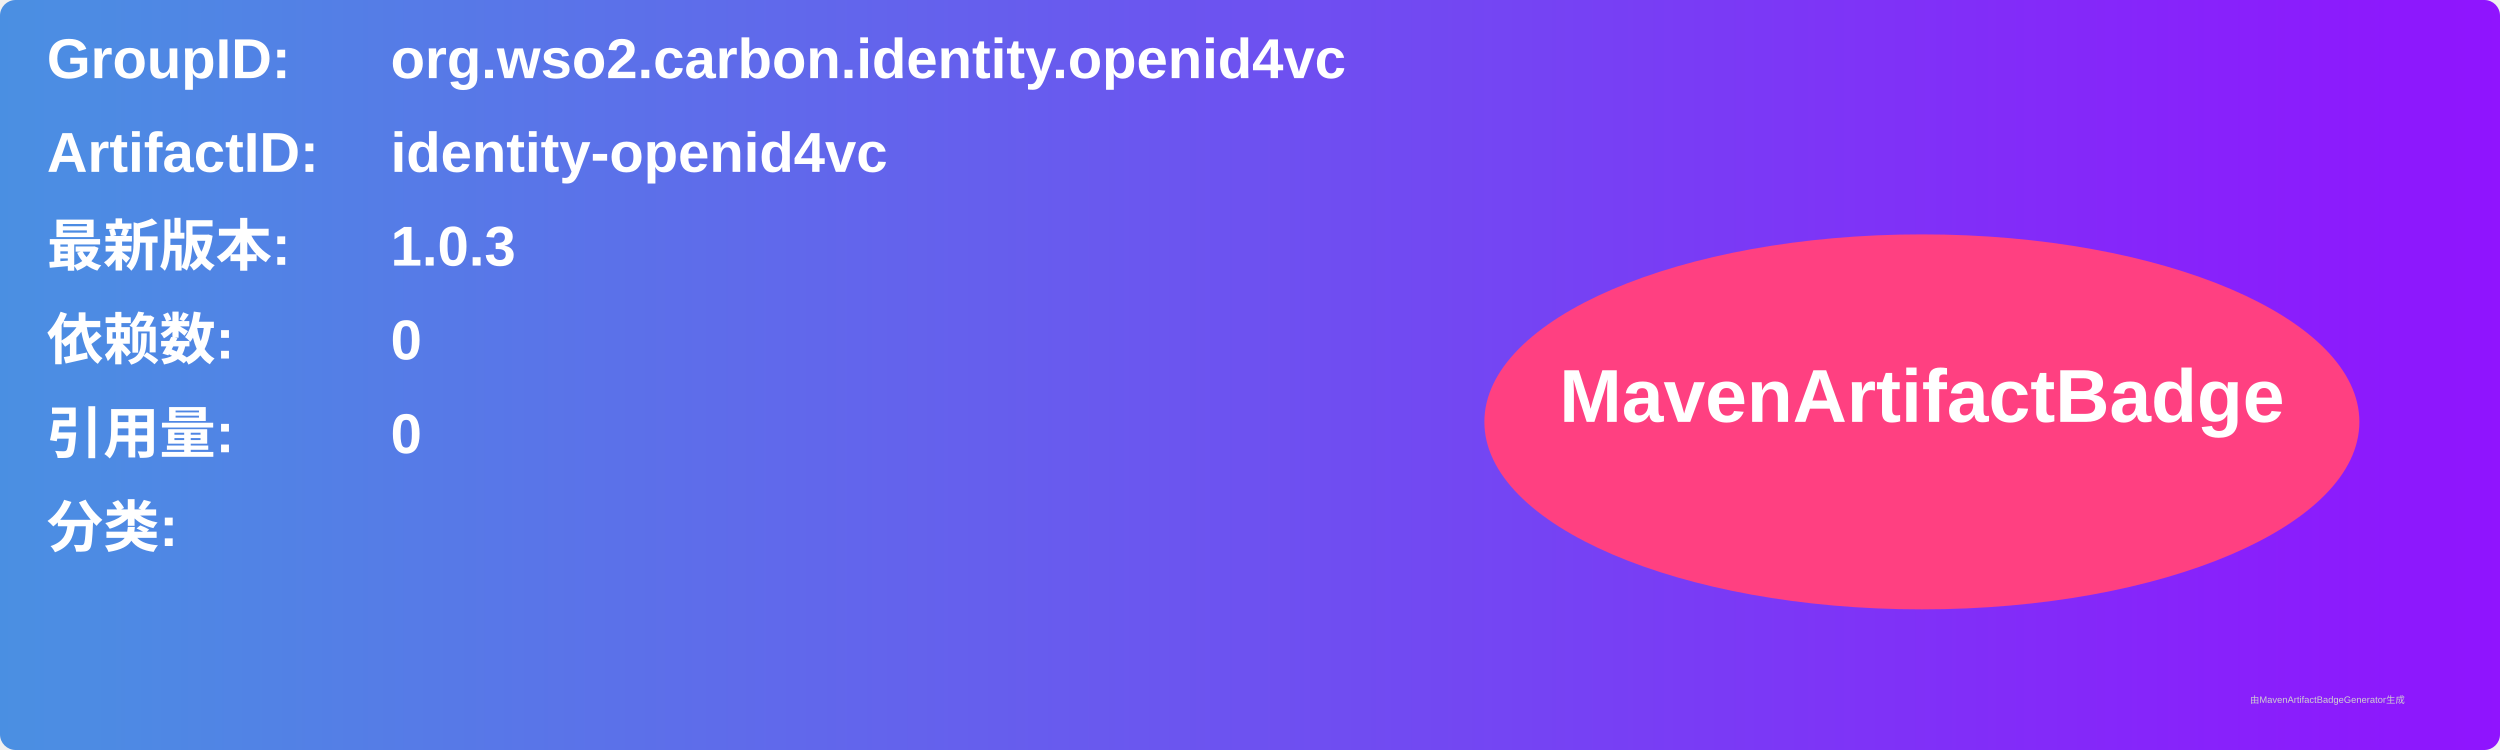
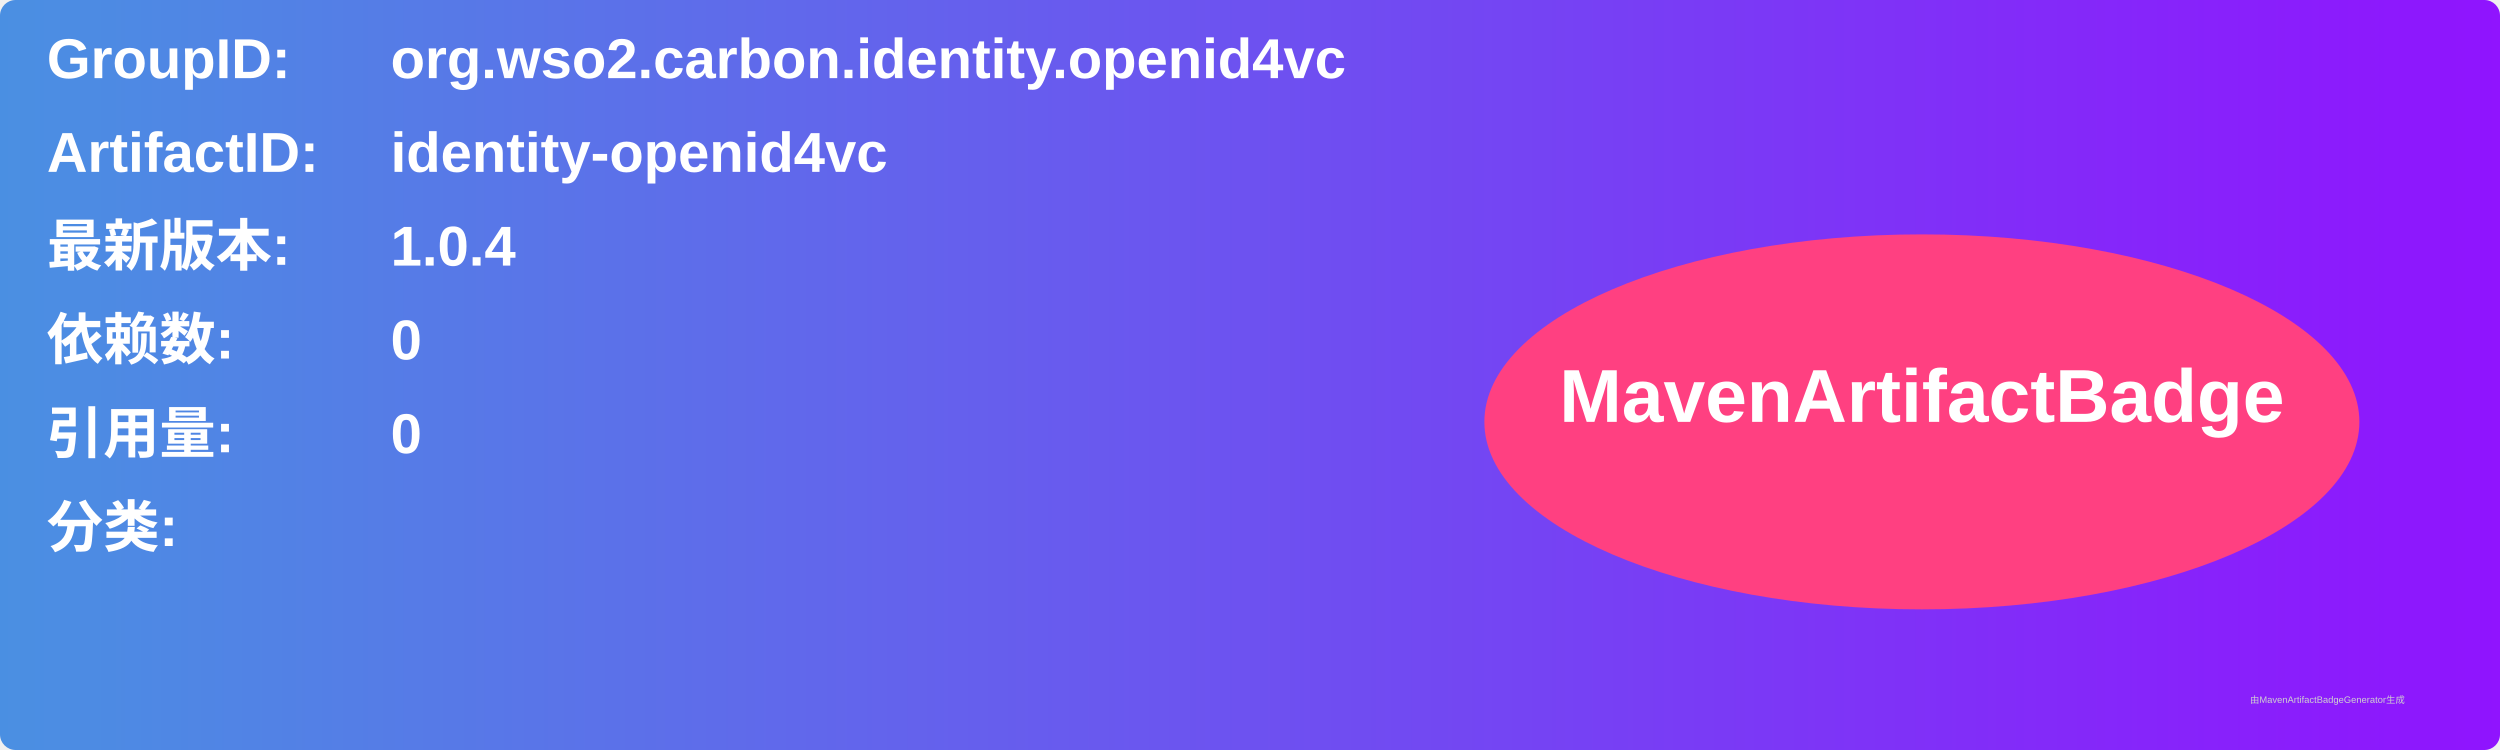
<svg xmlns="http://www.w3.org/2000/svg" width="800" height="240" viewBox="0 0 800 240">
  <linearGradient id="grad" x1="0%" y1="0%" x2="100%" y2="0%">
    <stop offset="0%" stop-color="#4a90e2" />
    <stop offset="100%" stop-color="#9013fe" />
  </linearGradient>
  <rect width="100%" height="100%" rx="5" ry="5" fill="url(#grad)" />
  <g transform="translate(15, 15)">
    <text x="0" y="10" font-family="Arial" font-size="18" fill="white" font-weight="bold" width="260">GroupID:</text>
    <text x="110" y="10" font-family="Arial" font-size="18" fill="white" font-weight="bold" width="460">org.wso2.carbon.identity.openid4vc</text>
    <text x="0" y="40" font-family="Arial" font-size="18" fill="white" font-weight="bold" width="260">ArtifactID:</text>
    <text x="110" y="40" font-family="Arial" font-size="18" fill="white" font-weight="bold" width="460">identity-openid4vc</text>
    <text x="0" y="70" font-family="Arial" font-size="18" fill="white" font-weight="bold">最新版本:</text>
    <text x="110" y="70" font-family="Arial" font-size="18" fill="white" font-weight="bold">
-       <tspan font-weight="bold">1.0.3</tspan>
+       <tspan font-weight="bold">1.0.4</tspan>
    </text>
    <text x="0" y="100" font-family="Arial" font-size="18" fill="white" font-weight="bold">依赖数: </text>
    <text x="110" y="100" font-family="Arial" font-size="18" fill="white">
      <tspan font-weight="bold">0</tspan>
    </text>
    <text x="0" y="130" font-family="Arial" font-size="18" fill="white" font-weight="bold">引用量: </text>
    <text x="110" y="130" font-family="Arial" font-size="18" fill="white">
      <tspan font-weight="bold">0</tspan>
    </text>
    <text x="0" y="160" font-family="Arial" font-size="18" fill="white" font-weight="bold">分类:</text>
    <text x="10" y="190" font-family="Arial" font-size="10" fill="white">
      <tspan font-weight="bold" />
    </text>
    <ellipse cx="600" cy="120" rx="140" ry="60" fill="#ff4081" />
    <text x="600" y="120" text-anchor="middle" font-family="Arial" font-size="24" fill="white" font-weight="bold">MavenArtifactBadge</text>
  </g>
  <text x="720" y="225" font-family="Arial" font-size="3" fill="#d0d0d0">由MavenArtifactBadgeGenerator生成</text>
</svg>
